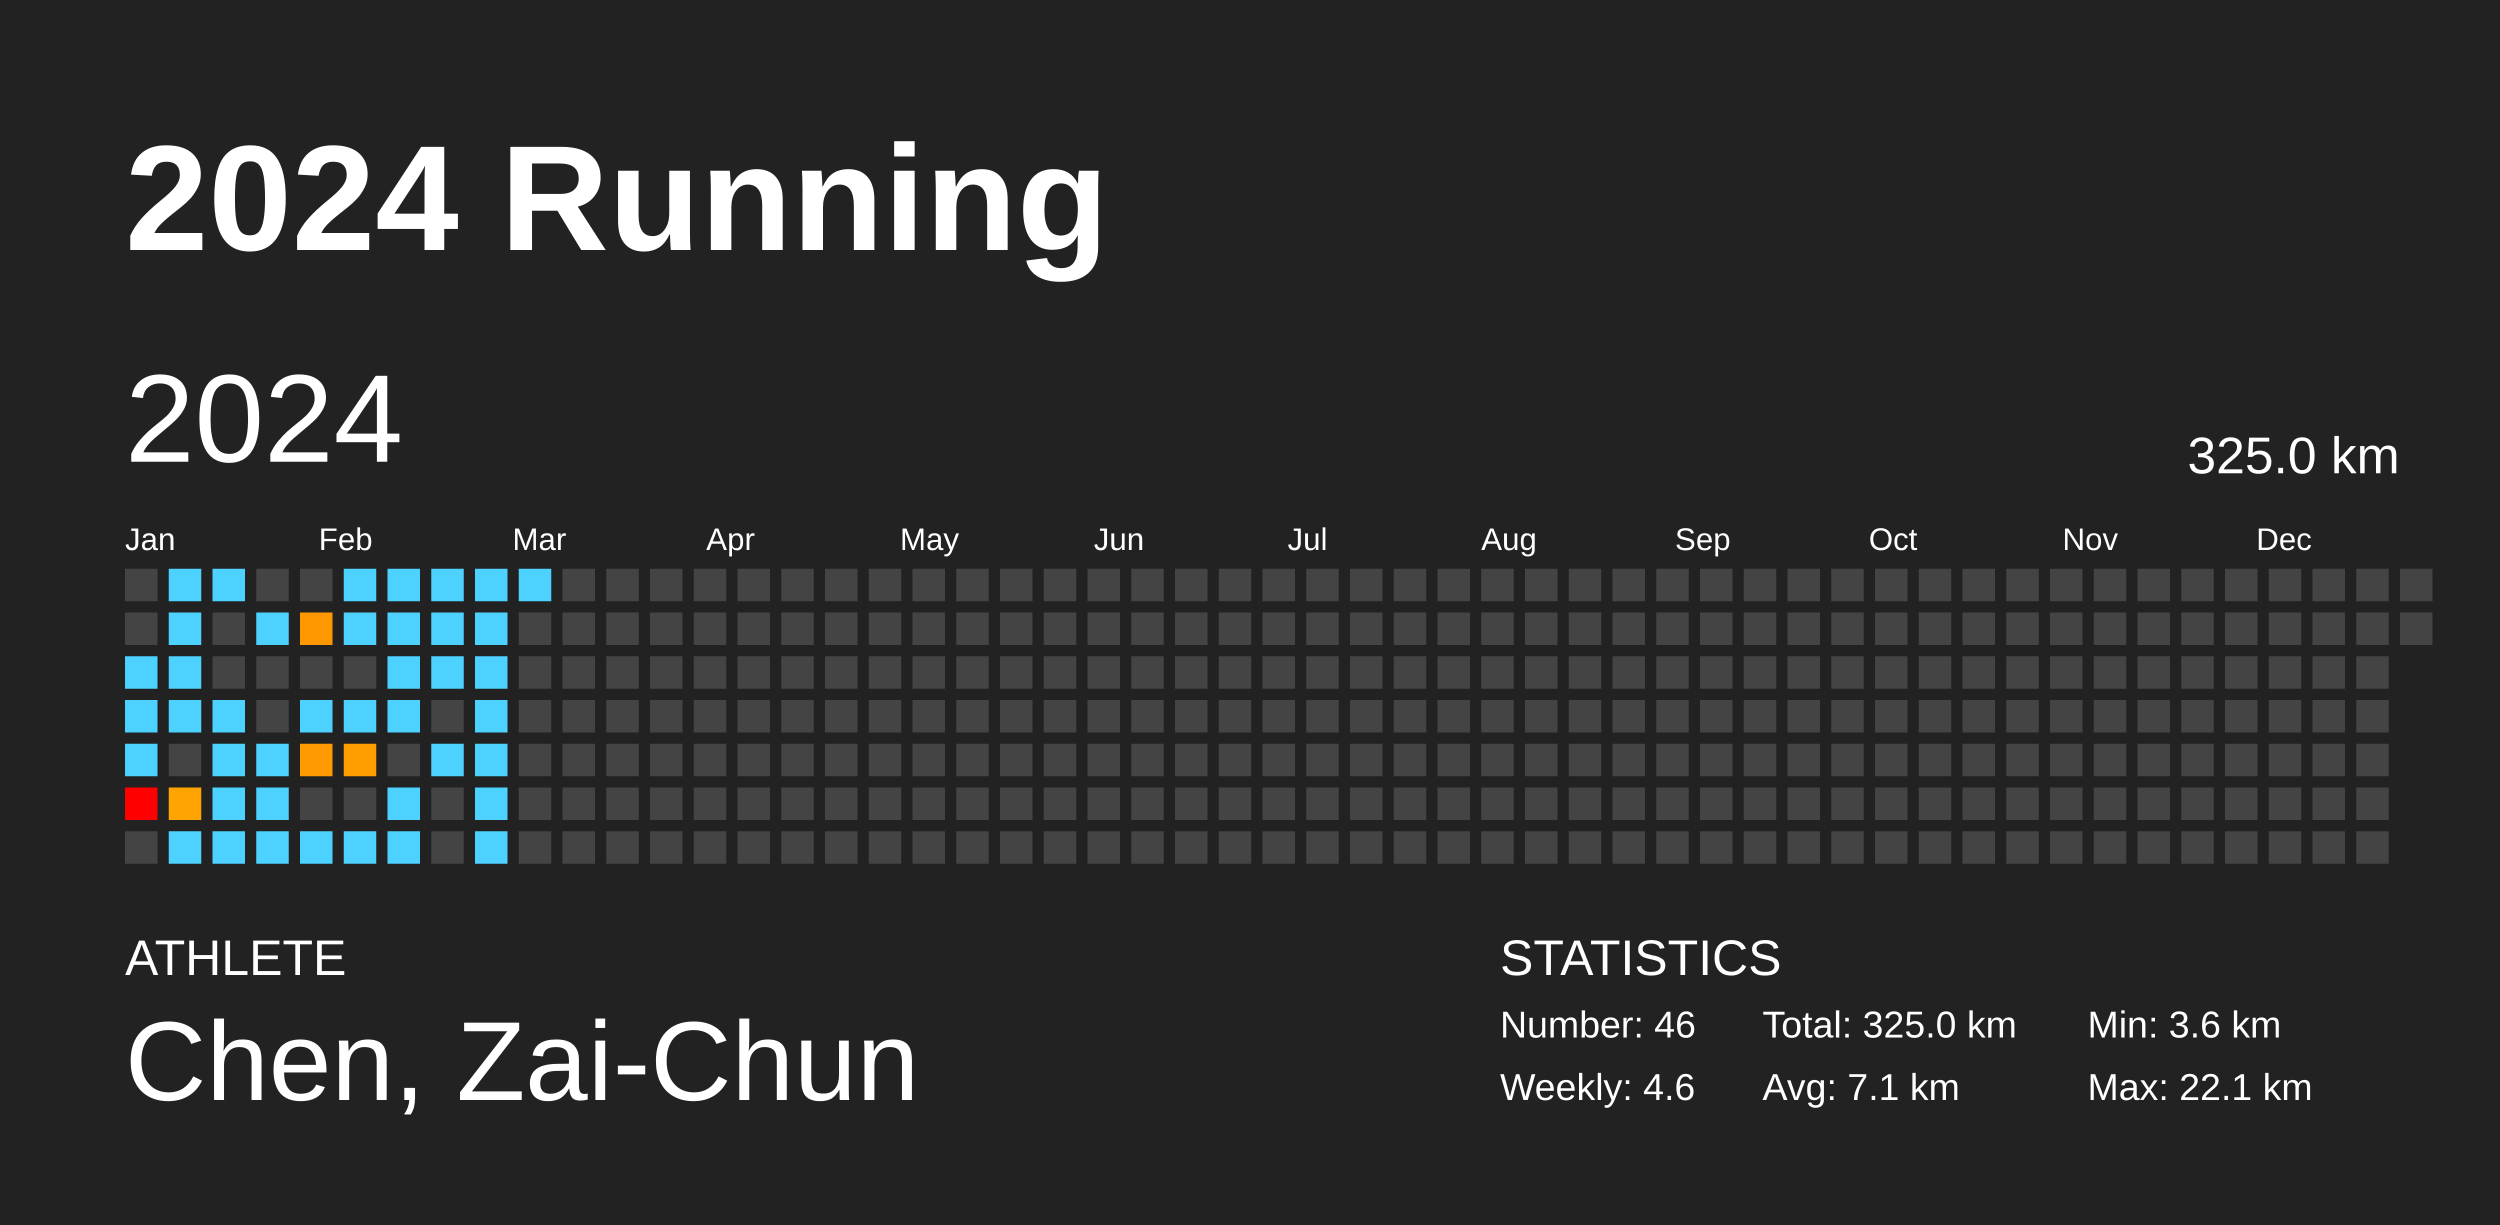
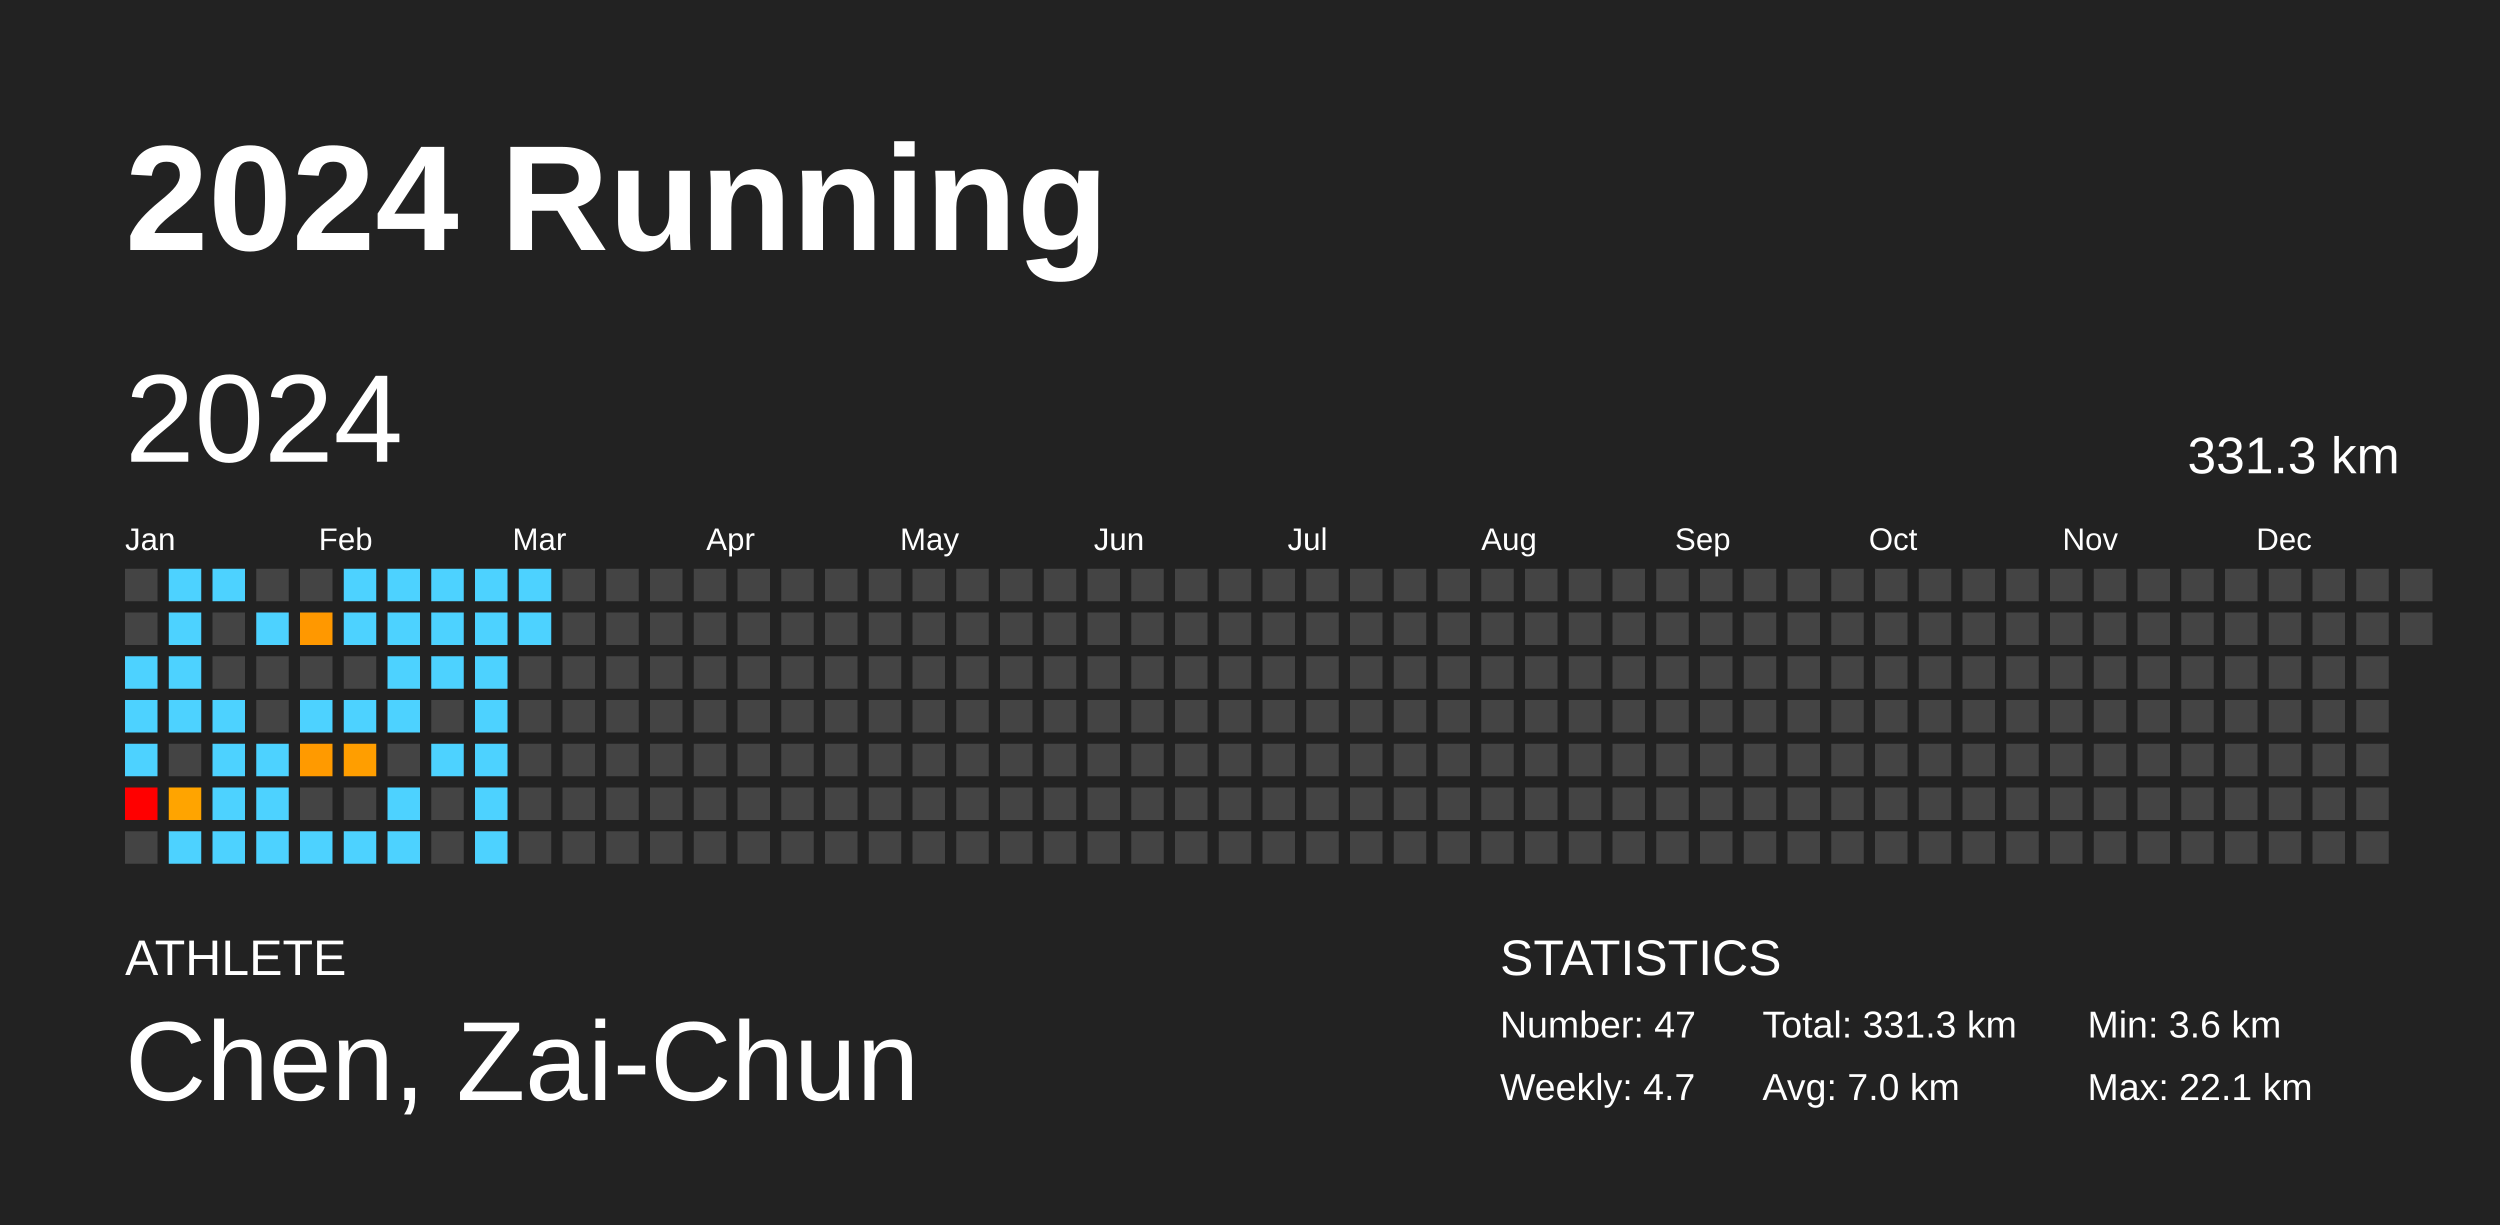
<svg xmlns="http://www.w3.org/2000/svg" baseProfile="full" height="98mm" version="1.1" viewBox="0,0,200,98" width="200mm">
  <defs />
  <rect fill="#222222" height="98" width="200" x="0" y="0" />
  <text fill="#FFFFFF" style="font-size:12px; font-family:Arial; font-weight:bold;" x="10" y="20">2024 Running</text>
  <text fill="#FFFFFF" style="font-size:4px; font-family:Arial" x="10" y="78">ATHLETE</text>
  <text fill="#FFFFFF" style="font-size:9px; font-family:Arial" x="10" y="88">Chen, Zai-Chun</text>
  <text fill="#FFFFFF" style="font-size:4px; font-family:Arial" x="120" y="78">STATISTICS</text>
-   <text fill="#FFFFFF" style="font-size:3px; font-family:Arial" x="120" y="83">Number: 46</text>
-   <text fill="#FFFFFF" style="font-size:3px; font-family:Arial" x="120" y="88">Weekly: 4.6</text>
-   <text fill="#FFFFFF" style="font-size:3px; font-family:Arial" x="141" y="83">Total: 325.0 km</text>
-   <text fill="#FFFFFF" style="font-size:3px; font-family:Arial" x="141" y="88">Avg: 7.1 km</text>
+   <text fill="#FFFFFF" style="font-size:3px; font-family:Arial" x="120" y="83">Number: 47</text>
+   <text fill="#FFFFFF" style="font-size:3px; font-family:Arial" x="120" y="88">Weekly: 4.7</text>
+   <text fill="#FFFFFF" style="font-size:3px; font-family:Arial" x="141" y="83">Total: 331.3 km</text>
+   <text fill="#FFFFFF" style="font-size:3px; font-family:Arial" x="141" y="88">Avg: 7.0 km</text>
  <text fill="#FFFFFF" style="font-size:3px; font-family:Arial" x="167" y="83">Min: 3.6 km</text>
  <text fill="#FFFFFF" style="font-size:3px; font-family:Arial" x="167" y="88">Max: 22.1 km</text>
  <text dominant-baseline="hanging" fill="#FFFFFF" style="font-size:10.0px; font-family:Arial;" x="10" y="30">2024</text>
-   <text dominant-baseline="hanging" fill="#FFFFFF" style="font-size:4.125px; font-family:Arial;" x="175" y="35">325.0 km</text>
+   <text dominant-baseline="hanging" fill="#FFFFFF" style="font-size:4.125px; font-family:Arial;" x="175" y="35">331.3 km</text>
  <text fill="#FFFFFF" style="font-size:2.5px; font-family:Arial" x="10.0" y="44">Jan</text>
  <text fill="#FFFFFF" style="font-size:2.5px; font-family:Arial" x="25.5" y="44">Feb</text>
  <text fill="#FFFFFF" style="font-size:2.5px; font-family:Arial" x="41.0" y="44">Mar</text>
  <text fill="#FFFFFF" style="font-size:2.5px; font-family:Arial" x="56.5" y="44">Apr</text>
  <text fill="#FFFFFF" style="font-size:2.5px; font-family:Arial" x="72.0" y="44">May</text>
  <text fill="#FFFFFF" style="font-size:2.5px; font-family:Arial" x="87.5" y="44">Jun</text>
  <text fill="#FFFFFF" style="font-size:2.5px; font-family:Arial" x="103.0" y="44">Jul</text>
  <text fill="#FFFFFF" style="font-size:2.5px; font-family:Arial" x="118.5" y="44">Aug</text>
  <text fill="#FFFFFF" style="font-size:2.5px; font-family:Arial" x="134.0" y="44">Sep</text>
  <text fill="#FFFFFF" style="font-size:2.5px; font-family:Arial" x="149.5" y="44">Oct</text>
  <text fill="#FFFFFF" style="font-size:2.5px; font-family:Arial" x="165.0" y="44">Nov</text>
  <text fill="#FFFFFF" style="font-size:2.5px; font-family:Arial" x="180.5" y="44">Dec</text>
  <rect fill="#444444" height="2.6" width="2.6" x="10.0" y="45.5" />
  <rect fill="#444444" height="2.6" width="2.6" x="10.0" y="49.0" />
  <rect fill="#4dd2ff" height="2.6" width="2.6" x="10.0" y="52.5" />
  <rect fill="#4dd2ff" height="2.6" width="2.6" x="10.0" y="56.0" />
  <rect fill="#4dd2ff" height="2.6" width="2.6" x="10.0" y="59.5" />
  <rect fill="red" height="2.6" width="2.6" x="10.0" y="63.0" />
  <rect fill="#444444" height="2.6" width="2.6" x="10.0" y="66.5" />
  <rect fill="#4dd2ff" height="2.6" width="2.6" x="13.5" y="45.5" />
  <rect fill="#4dd2ff" height="2.6" width="2.6" x="13.5" y="49.0" />
  <rect fill="#4dd2ff" height="2.6" width="2.6" x="13.5" y="52.5" />
  <rect fill="#4dd2ff" height="2.6" width="2.6" x="13.5" y="56.0" />
  <rect fill="#444444" height="2.6" width="2.6" x="13.5" y="59.5" />
  <rect fill="#ffa400" height="2.6" width="2.6" x="13.5" y="63.0" />
  <rect fill="#4dd2ff" height="2.6" width="2.6" x="13.5" y="66.5" />
  <rect fill="#4dd2ff" height="2.6" width="2.6" x="17.0" y="45.5" />
  <rect fill="#444444" height="2.6" width="2.6" x="17.0" y="49.0" />
  <rect fill="#444444" height="2.6" width="2.6" x="17.0" y="52.5" />
  <rect fill="#4dd2ff" height="2.6" width="2.6" x="17.0" y="56.0" />
  <rect fill="#4dd2ff" height="2.6" width="2.6" x="17.0" y="59.5" />
  <rect fill="#4dd2ff" height="2.6" width="2.6" x="17.0" y="63.0" />
  <rect fill="#4dd2ff" height="2.6" width="2.6" x="17.0" y="66.5" />
  <rect fill="#444444" height="2.6" width="2.6" x="20.5" y="45.5" />
  <rect fill="#4dd2ff" height="2.6" width="2.6" x="20.5" y="49.0" />
  <rect fill="#444444" height="2.6" width="2.6" x="20.5" y="52.5" />
  <rect fill="#444444" height="2.6" width="2.6" x="20.5" y="56.0" />
  <rect fill="#4dd2ff" height="2.6" width="2.6" x="20.5" y="59.5" />
  <rect fill="#4dd2ff" height="2.6" width="2.6" x="20.5" y="63.0" />
  <rect fill="#4dd2ff" height="2.6" width="2.6" x="20.5" y="66.5" />
  <rect fill="#444444" height="2.6" width="2.6" x="24.0" y="45.5" />
  <rect fill="#ff9800" height="2.6" width="2.6" x="24.0" y="49.0" />
  <rect fill="#444444" height="2.6" width="2.6" x="24.0" y="52.5" />
  <rect fill="#4dd2ff" height="2.6" width="2.6" x="24.0" y="56.0" />
  <rect fill="#ff9a00" height="2.6" width="2.6" x="24.0" y="59.5" />
  <rect fill="#444444" height="2.6" width="2.6" x="24.0" y="63.0" />
  <rect fill="#4dd2ff" height="2.6" width="2.6" x="24.0" y="66.5" />
  <rect fill="#4dd2ff" height="2.6" width="2.6" x="27.5" y="45.5" />
  <rect fill="#4dd2ff" height="2.6" width="2.6" x="27.5" y="49.0" />
  <rect fill="#444444" height="2.6" width="2.6" x="27.5" y="52.5" />
  <rect fill="#4dd2ff" height="2.6" width="2.6" x="27.5" y="56.0" />
  <rect fill="#ff9e00" height="2.6" width="2.6" x="27.5" y="59.5" />
  <rect fill="#444444" height="2.6" width="2.6" x="27.5" y="63.0" />
  <rect fill="#4dd2ff" height="2.6" width="2.6" x="27.5" y="66.5" />
  <rect fill="#4dd2ff" height="2.6" width="2.6" x="31.0" y="45.5" />
  <rect fill="#4dd2ff" height="2.6" width="2.6" x="31.0" y="49.0" />
  <rect fill="#4dd2ff" height="2.6" width="2.6" x="31.0" y="52.5" />
  <rect fill="#4dd2ff" height="2.6" width="2.6" x="31.0" y="56.0" />
  <rect fill="#444444" height="2.6" width="2.6" x="31.0" y="59.5" />
  <rect fill="#4dd2ff" height="2.6" width="2.6" x="31.0" y="63.0" />
  <rect fill="#4dd2ff" height="2.6" width="2.6" x="31.0" y="66.5" />
  <rect fill="#4dd2ff" height="2.6" width="2.6" x="34.5" y="45.5" />
  <rect fill="#4dd2ff" height="2.6" width="2.6" x="34.5" y="49.0" />
  <rect fill="#4dd2ff" height="2.6" width="2.6" x="34.5" y="52.5" />
  <rect fill="#444444" height="2.6" width="2.6" x="34.5" y="56.0" />
  <rect fill="#4dd2ff" height="2.6" width="2.6" x="34.5" y="59.5" />
  <rect fill="#444444" height="2.6" width="2.6" x="34.5" y="63.0" />
  <rect fill="#444444" height="2.6" width="2.6" x="34.5" y="66.5" />
  <rect fill="#4dd2ff" height="2.6" width="2.6" x="38.0" y="45.5" />
  <rect fill="#4dd2ff" height="2.6" width="2.6" x="38.0" y="49.0" />
  <rect fill="#4dd2ff" height="2.6" width="2.6" x="38.0" y="52.5" />
  <rect fill="#4dd2ff" height="2.6" width="2.6" x="38.0" y="56.0" />
  <rect fill="#4dd2ff" height="2.6" width="2.6" x="38.0" y="59.5" />
  <rect fill="#4dd2ff" height="2.6" width="2.6" x="38.0" y="63.0" />
  <rect fill="#4dd2ff" height="2.6" width="2.6" x="38.0" y="66.5" />
  <rect fill="#4dd2ff" height="2.6" width="2.6" x="41.5" y="45.5" />
-   <rect fill="#444444" height="2.6" width="2.6" x="41.5" y="49.0" />
+   <rect fill="#4dd2ff" height="2.6" width="2.6" x="41.5" y="49.0" />
  <rect fill="#444444" height="2.6" width="2.6" x="41.5" y="52.5" />
  <rect fill="#444444" height="2.6" width="2.6" x="41.5" y="56.0" />
  <rect fill="#444444" height="2.6" width="2.6" x="41.5" y="59.5" />
  <rect fill="#444444" height="2.6" width="2.6" x="41.5" y="63.0" />
  <rect fill="#444444" height="2.6" width="2.6" x="41.5" y="66.5" />
  <rect fill="#444444" height="2.6" width="2.6" x="45.0" y="45.5" />
  <rect fill="#444444" height="2.6" width="2.6" x="45.0" y="49.0" />
  <rect fill="#444444" height="2.6" width="2.6" x="45.0" y="52.5" />
  <rect fill="#444444" height="2.6" width="2.6" x="45.0" y="56.0" />
  <rect fill="#444444" height="2.6" width="2.6" x="45.0" y="59.5" />
  <rect fill="#444444" height="2.6" width="2.6" x="45.0" y="63.0" />
  <rect fill="#444444" height="2.6" width="2.6" x="45.0" y="66.5" />
  <rect fill="#444444" height="2.6" width="2.6" x="48.5" y="45.5" />
  <rect fill="#444444" height="2.6" width="2.6" x="48.5" y="49.0" />
  <rect fill="#444444" height="2.6" width="2.6" x="48.5" y="52.5" />
  <rect fill="#444444" height="2.6" width="2.6" x="48.5" y="56.0" />
  <rect fill="#444444" height="2.6" width="2.6" x="48.5" y="59.5" />
  <rect fill="#444444" height="2.6" width="2.6" x="48.5" y="63.0" />
  <rect fill="#444444" height="2.6" width="2.6" x="48.5" y="66.5" />
  <rect fill="#444444" height="2.6" width="2.6" x="52.0" y="45.5" />
  <rect fill="#444444" height="2.6" width="2.6" x="52.0" y="49.0" />
  <rect fill="#444444" height="2.6" width="2.6" x="52.0" y="52.5" />
  <rect fill="#444444" height="2.6" width="2.6" x="52.0" y="56.0" />
  <rect fill="#444444" height="2.6" width="2.6" x="52.0" y="59.5" />
  <rect fill="#444444" height="2.6" width="2.6" x="52.0" y="63.0" />
  <rect fill="#444444" height="2.6" width="2.6" x="52.0" y="66.5" />
  <rect fill="#444444" height="2.6" width="2.6" x="55.5" y="45.5" />
  <rect fill="#444444" height="2.6" width="2.6" x="55.5" y="49.0" />
  <rect fill="#444444" height="2.6" width="2.6" x="55.5" y="52.5" />
  <rect fill="#444444" height="2.6" width="2.6" x="55.5" y="56.0" />
  <rect fill="#444444" height="2.6" width="2.6" x="55.5" y="59.5" />
  <rect fill="#444444" height="2.6" width="2.6" x="55.5" y="63.0" />
  <rect fill="#444444" height="2.6" width="2.6" x="55.5" y="66.5" />
  <rect fill="#444444" height="2.6" width="2.6" x="59.0" y="45.5" />
  <rect fill="#444444" height="2.6" width="2.6" x="59.0" y="49.0" />
  <rect fill="#444444" height="2.6" width="2.6" x="59.0" y="52.5" />
  <rect fill="#444444" height="2.6" width="2.6" x="59.0" y="56.0" />
  <rect fill="#444444" height="2.6" width="2.6" x="59.0" y="59.5" />
  <rect fill="#444444" height="2.6" width="2.6" x="59.0" y="63.0" />
  <rect fill="#444444" height="2.6" width="2.6" x="59.0" y="66.5" />
  <rect fill="#444444" height="2.6" width="2.6" x="62.5" y="45.5" />
  <rect fill="#444444" height="2.6" width="2.6" x="62.5" y="49.0" />
  <rect fill="#444444" height="2.6" width="2.6" x="62.5" y="52.5" />
  <rect fill="#444444" height="2.6" width="2.6" x="62.5" y="56.0" />
  <rect fill="#444444" height="2.6" width="2.6" x="62.5" y="59.5" />
  <rect fill="#444444" height="2.6" width="2.6" x="62.5" y="63.0" />
  <rect fill="#444444" height="2.6" width="2.6" x="62.5" y="66.5" />
  <rect fill="#444444" height="2.6" width="2.6" x="66.0" y="45.5" />
  <rect fill="#444444" height="2.6" width="2.6" x="66.0" y="49.0" />
  <rect fill="#444444" height="2.6" width="2.6" x="66.0" y="52.5" />
  <rect fill="#444444" height="2.6" width="2.6" x="66.0" y="56.0" />
  <rect fill="#444444" height="2.6" width="2.6" x="66.0" y="59.5" />
  <rect fill="#444444" height="2.6" width="2.6" x="66.0" y="63.0" />
  <rect fill="#444444" height="2.6" width="2.6" x="66.0" y="66.5" />
  <rect fill="#444444" height="2.6" width="2.6" x="69.5" y="45.5" />
  <rect fill="#444444" height="2.6" width="2.6" x="69.5" y="49.0" />
  <rect fill="#444444" height="2.6" width="2.6" x="69.5" y="52.5" />
  <rect fill="#444444" height="2.6" width="2.6" x="69.5" y="56.0" />
  <rect fill="#444444" height="2.6" width="2.6" x="69.5" y="59.5" />
  <rect fill="#444444" height="2.6" width="2.6" x="69.5" y="63.0" />
  <rect fill="#444444" height="2.6" width="2.6" x="69.5" y="66.5" />
  <rect fill="#444444" height="2.6" width="2.6" x="73.0" y="45.5" />
  <rect fill="#444444" height="2.6" width="2.6" x="73.0" y="49.0" />
  <rect fill="#444444" height="2.6" width="2.6" x="73.0" y="52.5" />
  <rect fill="#444444" height="2.6" width="2.6" x="73.0" y="56.0" />
  <rect fill="#444444" height="2.6" width="2.6" x="73.0" y="59.5" />
  <rect fill="#444444" height="2.6" width="2.6" x="73.0" y="63.0" />
  <rect fill="#444444" height="2.6" width="2.6" x="73.0" y="66.5" />
  <rect fill="#444444" height="2.6" width="2.6" x="76.5" y="45.5" />
  <rect fill="#444444" height="2.6" width="2.6" x="76.5" y="49.0" />
  <rect fill="#444444" height="2.6" width="2.6" x="76.5" y="52.5" />
  <rect fill="#444444" height="2.6" width="2.6" x="76.5" y="56.0" />
  <rect fill="#444444" height="2.6" width="2.6" x="76.5" y="59.5" />
  <rect fill="#444444" height="2.6" width="2.6" x="76.5" y="63.0" />
  <rect fill="#444444" height="2.6" width="2.6" x="76.5" y="66.5" />
  <rect fill="#444444" height="2.6" width="2.6" x="80.0" y="45.5" />
  <rect fill="#444444" height="2.6" width="2.6" x="80.0" y="49.0" />
  <rect fill="#444444" height="2.6" width="2.6" x="80.0" y="52.5" />
  <rect fill="#444444" height="2.6" width="2.6" x="80.0" y="56.0" />
  <rect fill="#444444" height="2.6" width="2.6" x="80.0" y="59.5" />
  <rect fill="#444444" height="2.6" width="2.6" x="80.0" y="63.0" />
  <rect fill="#444444" height="2.6" width="2.6" x="80.0" y="66.5" />
  <rect fill="#444444" height="2.6" width="2.6" x="83.5" y="45.5" />
  <rect fill="#444444" height="2.6" width="2.6" x="83.5" y="49.0" />
  <rect fill="#444444" height="2.6" width="2.6" x="83.5" y="52.5" />
  <rect fill="#444444" height="2.6" width="2.6" x="83.5" y="56.0" />
  <rect fill="#444444" height="2.6" width="2.6" x="83.5" y="59.5" />
  <rect fill="#444444" height="2.6" width="2.6" x="83.5" y="63.0" />
  <rect fill="#444444" height="2.6" width="2.6" x="83.5" y="66.5" />
  <rect fill="#444444" height="2.6" width="2.6" x="87.0" y="45.5" />
  <rect fill="#444444" height="2.6" width="2.6" x="87.0" y="49.0" />
  <rect fill="#444444" height="2.6" width="2.6" x="87.0" y="52.5" />
  <rect fill="#444444" height="2.6" width="2.6" x="87.0" y="56.0" />
  <rect fill="#444444" height="2.6" width="2.6" x="87.0" y="59.5" />
  <rect fill="#444444" height="2.6" width="2.6" x="87.0" y="63.0" />
  <rect fill="#444444" height="2.6" width="2.6" x="87.0" y="66.5" />
  <rect fill="#444444" height="2.6" width="2.6" x="90.5" y="45.5" />
  <rect fill="#444444" height="2.6" width="2.6" x="90.5" y="49.0" />
  <rect fill="#444444" height="2.6" width="2.6" x="90.5" y="52.5" />
  <rect fill="#444444" height="2.6" width="2.6" x="90.5" y="56.0" />
  <rect fill="#444444" height="2.6" width="2.6" x="90.5" y="59.5" />
  <rect fill="#444444" height="2.6" width="2.6" x="90.5" y="63.0" />
  <rect fill="#444444" height="2.6" width="2.6" x="90.5" y="66.5" />
  <rect fill="#444444" height="2.6" width="2.6" x="94.0" y="45.5" />
  <rect fill="#444444" height="2.6" width="2.6" x="94.0" y="49.0" />
  <rect fill="#444444" height="2.6" width="2.6" x="94.0" y="52.5" />
  <rect fill="#444444" height="2.6" width="2.6" x="94.0" y="56.0" />
  <rect fill="#444444" height="2.6" width="2.6" x="94.0" y="59.5" />
  <rect fill="#444444" height="2.6" width="2.6" x="94.0" y="63.0" />
  <rect fill="#444444" height="2.6" width="2.6" x="94.0" y="66.5" />
  <rect fill="#444444" height="2.6" width="2.6" x="97.5" y="45.5" />
  <rect fill="#444444" height="2.6" width="2.6" x="97.5" y="49.0" />
  <rect fill="#444444" height="2.6" width="2.6" x="97.5" y="52.5" />
  <rect fill="#444444" height="2.6" width="2.6" x="97.5" y="56.0" />
  <rect fill="#444444" height="2.6" width="2.6" x="97.5" y="59.5" />
  <rect fill="#444444" height="2.6" width="2.6" x="97.5" y="63.0" />
  <rect fill="#444444" height="2.6" width="2.6" x="97.5" y="66.5" />
  <rect fill="#444444" height="2.6" width="2.6" x="101.0" y="45.5" />
  <rect fill="#444444" height="2.6" width="2.6" x="101.0" y="49.0" />
  <rect fill="#444444" height="2.6" width="2.6" x="101.0" y="52.5" />
  <rect fill="#444444" height="2.6" width="2.6" x="101.0" y="56.0" />
  <rect fill="#444444" height="2.6" width="2.6" x="101.0" y="59.5" />
  <rect fill="#444444" height="2.6" width="2.6" x="101.0" y="63.0" />
  <rect fill="#444444" height="2.6" width="2.6" x="101.0" y="66.5" />
  <rect fill="#444444" height="2.6" width="2.6" x="104.5" y="45.5" />
  <rect fill="#444444" height="2.6" width="2.6" x="104.5" y="49.0" />
  <rect fill="#444444" height="2.6" width="2.6" x="104.5" y="52.5" />
  <rect fill="#444444" height="2.6" width="2.6" x="104.5" y="56.0" />
  <rect fill="#444444" height="2.6" width="2.6" x="104.5" y="59.5" />
  <rect fill="#444444" height="2.6" width="2.6" x="104.5" y="63.0" />
  <rect fill="#444444" height="2.6" width="2.6" x="104.5" y="66.5" />
  <rect fill="#444444" height="2.6" width="2.6" x="108.0" y="45.5" />
  <rect fill="#444444" height="2.6" width="2.6" x="108.0" y="49.0" />
  <rect fill="#444444" height="2.6" width="2.6" x="108.0" y="52.5" />
  <rect fill="#444444" height="2.6" width="2.6" x="108.0" y="56.0" />
  <rect fill="#444444" height="2.6" width="2.6" x="108.0" y="59.5" />
  <rect fill="#444444" height="2.6" width="2.6" x="108.0" y="63.0" />
  <rect fill="#444444" height="2.6" width="2.6" x="108.0" y="66.5" />
  <rect fill="#444444" height="2.6" width="2.6" x="111.5" y="45.5" />
  <rect fill="#444444" height="2.6" width="2.6" x="111.5" y="49.0" />
  <rect fill="#444444" height="2.6" width="2.6" x="111.5" y="52.5" />
  <rect fill="#444444" height="2.6" width="2.6" x="111.5" y="56.0" />
  <rect fill="#444444" height="2.6" width="2.6" x="111.5" y="59.5" />
  <rect fill="#444444" height="2.6" width="2.6" x="111.5" y="63.0" />
  <rect fill="#444444" height="2.6" width="2.6" x="111.5" y="66.5" />
  <rect fill="#444444" height="2.6" width="2.6" x="115.0" y="45.5" />
  <rect fill="#444444" height="2.6" width="2.6" x="115.0" y="49.0" />
  <rect fill="#444444" height="2.6" width="2.6" x="115.0" y="52.5" />
  <rect fill="#444444" height="2.6" width="2.6" x="115.0" y="56.0" />
  <rect fill="#444444" height="2.6" width="2.6" x="115.0" y="59.5" />
  <rect fill="#444444" height="2.6" width="2.6" x="115.0" y="63.0" />
  <rect fill="#444444" height="2.6" width="2.6" x="115.0" y="66.5" />
  <rect fill="#444444" height="2.6" width="2.6" x="118.5" y="45.5" />
  <rect fill="#444444" height="2.6" width="2.6" x="118.5" y="49.0" />
  <rect fill="#444444" height="2.6" width="2.6" x="118.5" y="52.5" />
  <rect fill="#444444" height="2.6" width="2.6" x="118.5" y="56.0" />
  <rect fill="#444444" height="2.6" width="2.6" x="118.5" y="59.5" />
  <rect fill="#444444" height="2.6" width="2.6" x="118.5" y="63.0" />
  <rect fill="#444444" height="2.6" width="2.6" x="118.5" y="66.5" />
  <rect fill="#444444" height="2.6" width="2.6" x="122.0" y="45.5" />
  <rect fill="#444444" height="2.6" width="2.6" x="122.0" y="49.0" />
  <rect fill="#444444" height="2.6" width="2.6" x="122.0" y="52.5" />
  <rect fill="#444444" height="2.6" width="2.6" x="122.0" y="56.0" />
  <rect fill="#444444" height="2.6" width="2.6" x="122.0" y="59.5" />
  <rect fill="#444444" height="2.6" width="2.6" x="122.0" y="63.0" />
  <rect fill="#444444" height="2.6" width="2.6" x="122.0" y="66.5" />
  <rect fill="#444444" height="2.6" width="2.6" x="125.5" y="45.5" />
  <rect fill="#444444" height="2.6" width="2.6" x="125.5" y="49.0" />
  <rect fill="#444444" height="2.6" width="2.6" x="125.5" y="52.5" />
  <rect fill="#444444" height="2.6" width="2.6" x="125.5" y="56.0" />
  <rect fill="#444444" height="2.6" width="2.6" x="125.5" y="59.5" />
  <rect fill="#444444" height="2.6" width="2.6" x="125.5" y="63.0" />
  <rect fill="#444444" height="2.6" width="2.6" x="125.5" y="66.5" />
  <rect fill="#444444" height="2.6" width="2.6" x="129.0" y="45.5" />
  <rect fill="#444444" height="2.6" width="2.6" x="129.0" y="49.0" />
  <rect fill="#444444" height="2.6" width="2.6" x="129.0" y="52.5" />
  <rect fill="#444444" height="2.6" width="2.6" x="129.0" y="56.0" />
  <rect fill="#444444" height="2.6" width="2.6" x="129.0" y="59.5" />
  <rect fill="#444444" height="2.6" width="2.6" x="129.0" y="63.0" />
  <rect fill="#444444" height="2.6" width="2.6" x="129.0" y="66.5" />
  <rect fill="#444444" height="2.6" width="2.6" x="132.5" y="45.5" />
  <rect fill="#444444" height="2.6" width="2.6" x="132.5" y="49.0" />
  <rect fill="#444444" height="2.6" width="2.6" x="132.5" y="52.5" />
  <rect fill="#444444" height="2.6" width="2.6" x="132.5" y="56.0" />
  <rect fill="#444444" height="2.6" width="2.6" x="132.5" y="59.5" />
  <rect fill="#444444" height="2.6" width="2.6" x="132.5" y="63.0" />
  <rect fill="#444444" height="2.6" width="2.6" x="132.5" y="66.5" />
  <rect fill="#444444" height="2.6" width="2.6" x="136.0" y="45.5" />
  <rect fill="#444444" height="2.6" width="2.6" x="136.0" y="49.0" />
  <rect fill="#444444" height="2.6" width="2.6" x="136.0" y="52.5" />
  <rect fill="#444444" height="2.6" width="2.6" x="136.0" y="56.0" />
  <rect fill="#444444" height="2.6" width="2.6" x="136.0" y="59.5" />
  <rect fill="#444444" height="2.6" width="2.6" x="136.0" y="63.0" />
  <rect fill="#444444" height="2.6" width="2.6" x="136.0" y="66.5" />
  <rect fill="#444444" height="2.6" width="2.6" x="139.5" y="45.5" />
  <rect fill="#444444" height="2.6" width="2.6" x="139.5" y="49.0" />
  <rect fill="#444444" height="2.6" width="2.6" x="139.5" y="52.5" />
  <rect fill="#444444" height="2.6" width="2.6" x="139.5" y="56.0" />
  <rect fill="#444444" height="2.6" width="2.6" x="139.5" y="59.5" />
  <rect fill="#444444" height="2.6" width="2.6" x="139.5" y="63.0" />
  <rect fill="#444444" height="2.6" width="2.6" x="139.5" y="66.5" />
  <rect fill="#444444" height="2.6" width="2.6" x="143.0" y="45.5" />
  <rect fill="#444444" height="2.6" width="2.6" x="143.0" y="49.0" />
  <rect fill="#444444" height="2.6" width="2.6" x="143.0" y="52.5" />
  <rect fill="#444444" height="2.6" width="2.6" x="143.0" y="56.0" />
  <rect fill="#444444" height="2.6" width="2.6" x="143.0" y="59.5" />
  <rect fill="#444444" height="2.6" width="2.6" x="143.0" y="63.0" />
  <rect fill="#444444" height="2.6" width="2.6" x="143.0" y="66.5" />
  <rect fill="#444444" height="2.6" width="2.6" x="146.5" y="45.5" />
  <rect fill="#444444" height="2.6" width="2.6" x="146.5" y="49.0" />
  <rect fill="#444444" height="2.6" width="2.6" x="146.5" y="52.5" />
  <rect fill="#444444" height="2.6" width="2.6" x="146.5" y="56.0" />
  <rect fill="#444444" height="2.6" width="2.6" x="146.5" y="59.5" />
  <rect fill="#444444" height="2.6" width="2.6" x="146.5" y="63.0" />
  <rect fill="#444444" height="2.6" width="2.6" x="146.5" y="66.5" />
  <rect fill="#444444" height="2.6" width="2.6" x="150.0" y="45.5" />
  <rect fill="#444444" height="2.6" width="2.6" x="150.0" y="49.0" />
  <rect fill="#444444" height="2.6" width="2.6" x="150.0" y="52.5" />
  <rect fill="#444444" height="2.6" width="2.6" x="150.0" y="56.0" />
  <rect fill="#444444" height="2.6" width="2.6" x="150.0" y="59.5" />
  <rect fill="#444444" height="2.6" width="2.6" x="150.0" y="63.0" />
  <rect fill="#444444" height="2.6" width="2.6" x="150.0" y="66.5" />
  <rect fill="#444444" height="2.6" width="2.6" x="153.5" y="45.5" />
  <rect fill="#444444" height="2.6" width="2.6" x="153.5" y="49.0" />
  <rect fill="#444444" height="2.6" width="2.6" x="153.5" y="52.5" />
  <rect fill="#444444" height="2.6" width="2.6" x="153.5" y="56.0" />
  <rect fill="#444444" height="2.6" width="2.6" x="153.5" y="59.5" />
  <rect fill="#444444" height="2.6" width="2.6" x="153.5" y="63.0" />
  <rect fill="#444444" height="2.6" width="2.6" x="153.5" y="66.5" />
  <rect fill="#444444" height="2.6" width="2.6" x="157.0" y="45.5" />
  <rect fill="#444444" height="2.6" width="2.6" x="157.0" y="49.0" />
  <rect fill="#444444" height="2.6" width="2.6" x="157.0" y="52.5" />
  <rect fill="#444444" height="2.6" width="2.6" x="157.0" y="56.0" />
  <rect fill="#444444" height="2.6" width="2.6" x="157.0" y="59.5" />
  <rect fill="#444444" height="2.6" width="2.6" x="157.0" y="63.0" />
  <rect fill="#444444" height="2.6" width="2.6" x="157.0" y="66.5" />
  <rect fill="#444444" height="2.6" width="2.6" x="160.5" y="45.5" />
  <rect fill="#444444" height="2.6" width="2.6" x="160.5" y="49.0" />
  <rect fill="#444444" height="2.6" width="2.6" x="160.5" y="52.5" />
  <rect fill="#444444" height="2.6" width="2.6" x="160.5" y="56.0" />
  <rect fill="#444444" height="2.6" width="2.6" x="160.5" y="59.5" />
  <rect fill="#444444" height="2.6" width="2.6" x="160.5" y="63.0" />
  <rect fill="#444444" height="2.6" width="2.6" x="160.5" y="66.5" />
  <rect fill="#444444" height="2.6" width="2.6" x="164.0" y="45.5" />
  <rect fill="#444444" height="2.6" width="2.6" x="164.0" y="49.0" />
  <rect fill="#444444" height="2.6" width="2.6" x="164.0" y="52.5" />
  <rect fill="#444444" height="2.6" width="2.6" x="164.0" y="56.0" />
  <rect fill="#444444" height="2.6" width="2.6" x="164.0" y="59.5" />
  <rect fill="#444444" height="2.6" width="2.6" x="164.0" y="63.0" />
  <rect fill="#444444" height="2.6" width="2.6" x="164.0" y="66.5" />
  <rect fill="#444444" height="2.6" width="2.6" x="167.5" y="45.5" />
  <rect fill="#444444" height="2.6" width="2.6" x="167.5" y="49.0" />
  <rect fill="#444444" height="2.6" width="2.6" x="167.5" y="52.5" />
  <rect fill="#444444" height="2.6" width="2.6" x="167.5" y="56.0" />
  <rect fill="#444444" height="2.6" width="2.6" x="167.5" y="59.5" />
  <rect fill="#444444" height="2.6" width="2.6" x="167.5" y="63.0" />
  <rect fill="#444444" height="2.6" width="2.6" x="167.5" y="66.5" />
  <rect fill="#444444" height="2.6" width="2.6" x="171.0" y="45.5" />
  <rect fill="#444444" height="2.6" width="2.6" x="171.0" y="49.0" />
  <rect fill="#444444" height="2.6" width="2.6" x="171.0" y="52.5" />
  <rect fill="#444444" height="2.6" width="2.6" x="171.0" y="56.0" />
  <rect fill="#444444" height="2.6" width="2.6" x="171.0" y="59.5" />
  <rect fill="#444444" height="2.6" width="2.6" x="171.0" y="63.0" />
  <rect fill="#444444" height="2.6" width="2.6" x="171.0" y="66.5" />
  <rect fill="#444444" height="2.6" width="2.6" x="174.5" y="45.5" />
  <rect fill="#444444" height="2.6" width="2.6" x="174.5" y="49.0" />
  <rect fill="#444444" height="2.6" width="2.6" x="174.5" y="52.5" />
  <rect fill="#444444" height="2.6" width="2.6" x="174.5" y="56.0" />
  <rect fill="#444444" height="2.6" width="2.6" x="174.5" y="59.5" />
  <rect fill="#444444" height="2.6" width="2.6" x="174.5" y="63.0" />
  <rect fill="#444444" height="2.6" width="2.6" x="174.5" y="66.5" />
  <rect fill="#444444" height="2.6" width="2.6" x="178.0" y="45.5" />
  <rect fill="#444444" height="2.6" width="2.6" x="178.0" y="49.0" />
  <rect fill="#444444" height="2.6" width="2.6" x="178.0" y="52.5" />
  <rect fill="#444444" height="2.6" width="2.6" x="178.0" y="56.0" />
  <rect fill="#444444" height="2.6" width="2.6" x="178.0" y="59.5" />
  <rect fill="#444444" height="2.6" width="2.6" x="178.0" y="63.0" />
  <rect fill="#444444" height="2.6" width="2.6" x="178.0" y="66.5" />
  <rect fill="#444444" height="2.6" width="2.6" x="181.5" y="45.5" />
  <rect fill="#444444" height="2.6" width="2.6" x="181.5" y="49.0" />
  <rect fill="#444444" height="2.6" width="2.6" x="181.5" y="52.5" />
  <rect fill="#444444" height="2.6" width="2.6" x="181.5" y="56.0" />
  <rect fill="#444444" height="2.6" width="2.6" x="181.5" y="59.5" />
  <rect fill="#444444" height="2.6" width="2.6" x="181.5" y="63.0" />
  <rect fill="#444444" height="2.6" width="2.6" x="181.5" y="66.5" />
  <rect fill="#444444" height="2.6" width="2.6" x="185.0" y="45.5" />
  <rect fill="#444444" height="2.6" width="2.6" x="185.0" y="49.0" />
  <rect fill="#444444" height="2.6" width="2.6" x="185.0" y="52.5" />
  <rect fill="#444444" height="2.6" width="2.6" x="185.0" y="56.0" />
  <rect fill="#444444" height="2.6" width="2.6" x="185.0" y="59.5" />
  <rect fill="#444444" height="2.6" width="2.6" x="185.0" y="63.0" />
  <rect fill="#444444" height="2.6" width="2.6" x="185.0" y="66.5" />
  <rect fill="#444444" height="2.6" width="2.6" x="188.5" y="45.5" />
  <rect fill="#444444" height="2.6" width="2.6" x="188.5" y="49.0" />
  <rect fill="#444444" height="2.6" width="2.6" x="188.5" y="52.5" />
  <rect fill="#444444" height="2.6" width="2.6" x="188.5" y="56.0" />
  <rect fill="#444444" height="2.6" width="2.6" x="188.5" y="59.5" />
  <rect fill="#444444" height="2.6" width="2.6" x="188.5" y="63.0" />
  <rect fill="#444444" height="2.6" width="2.6" x="188.5" y="66.5" />
  <rect fill="#444444" height="2.6" width="2.6" x="192.0" y="45.5" />
  <rect fill="#444444" height="2.6" width="2.6" x="192.0" y="49.0" />
</svg>
